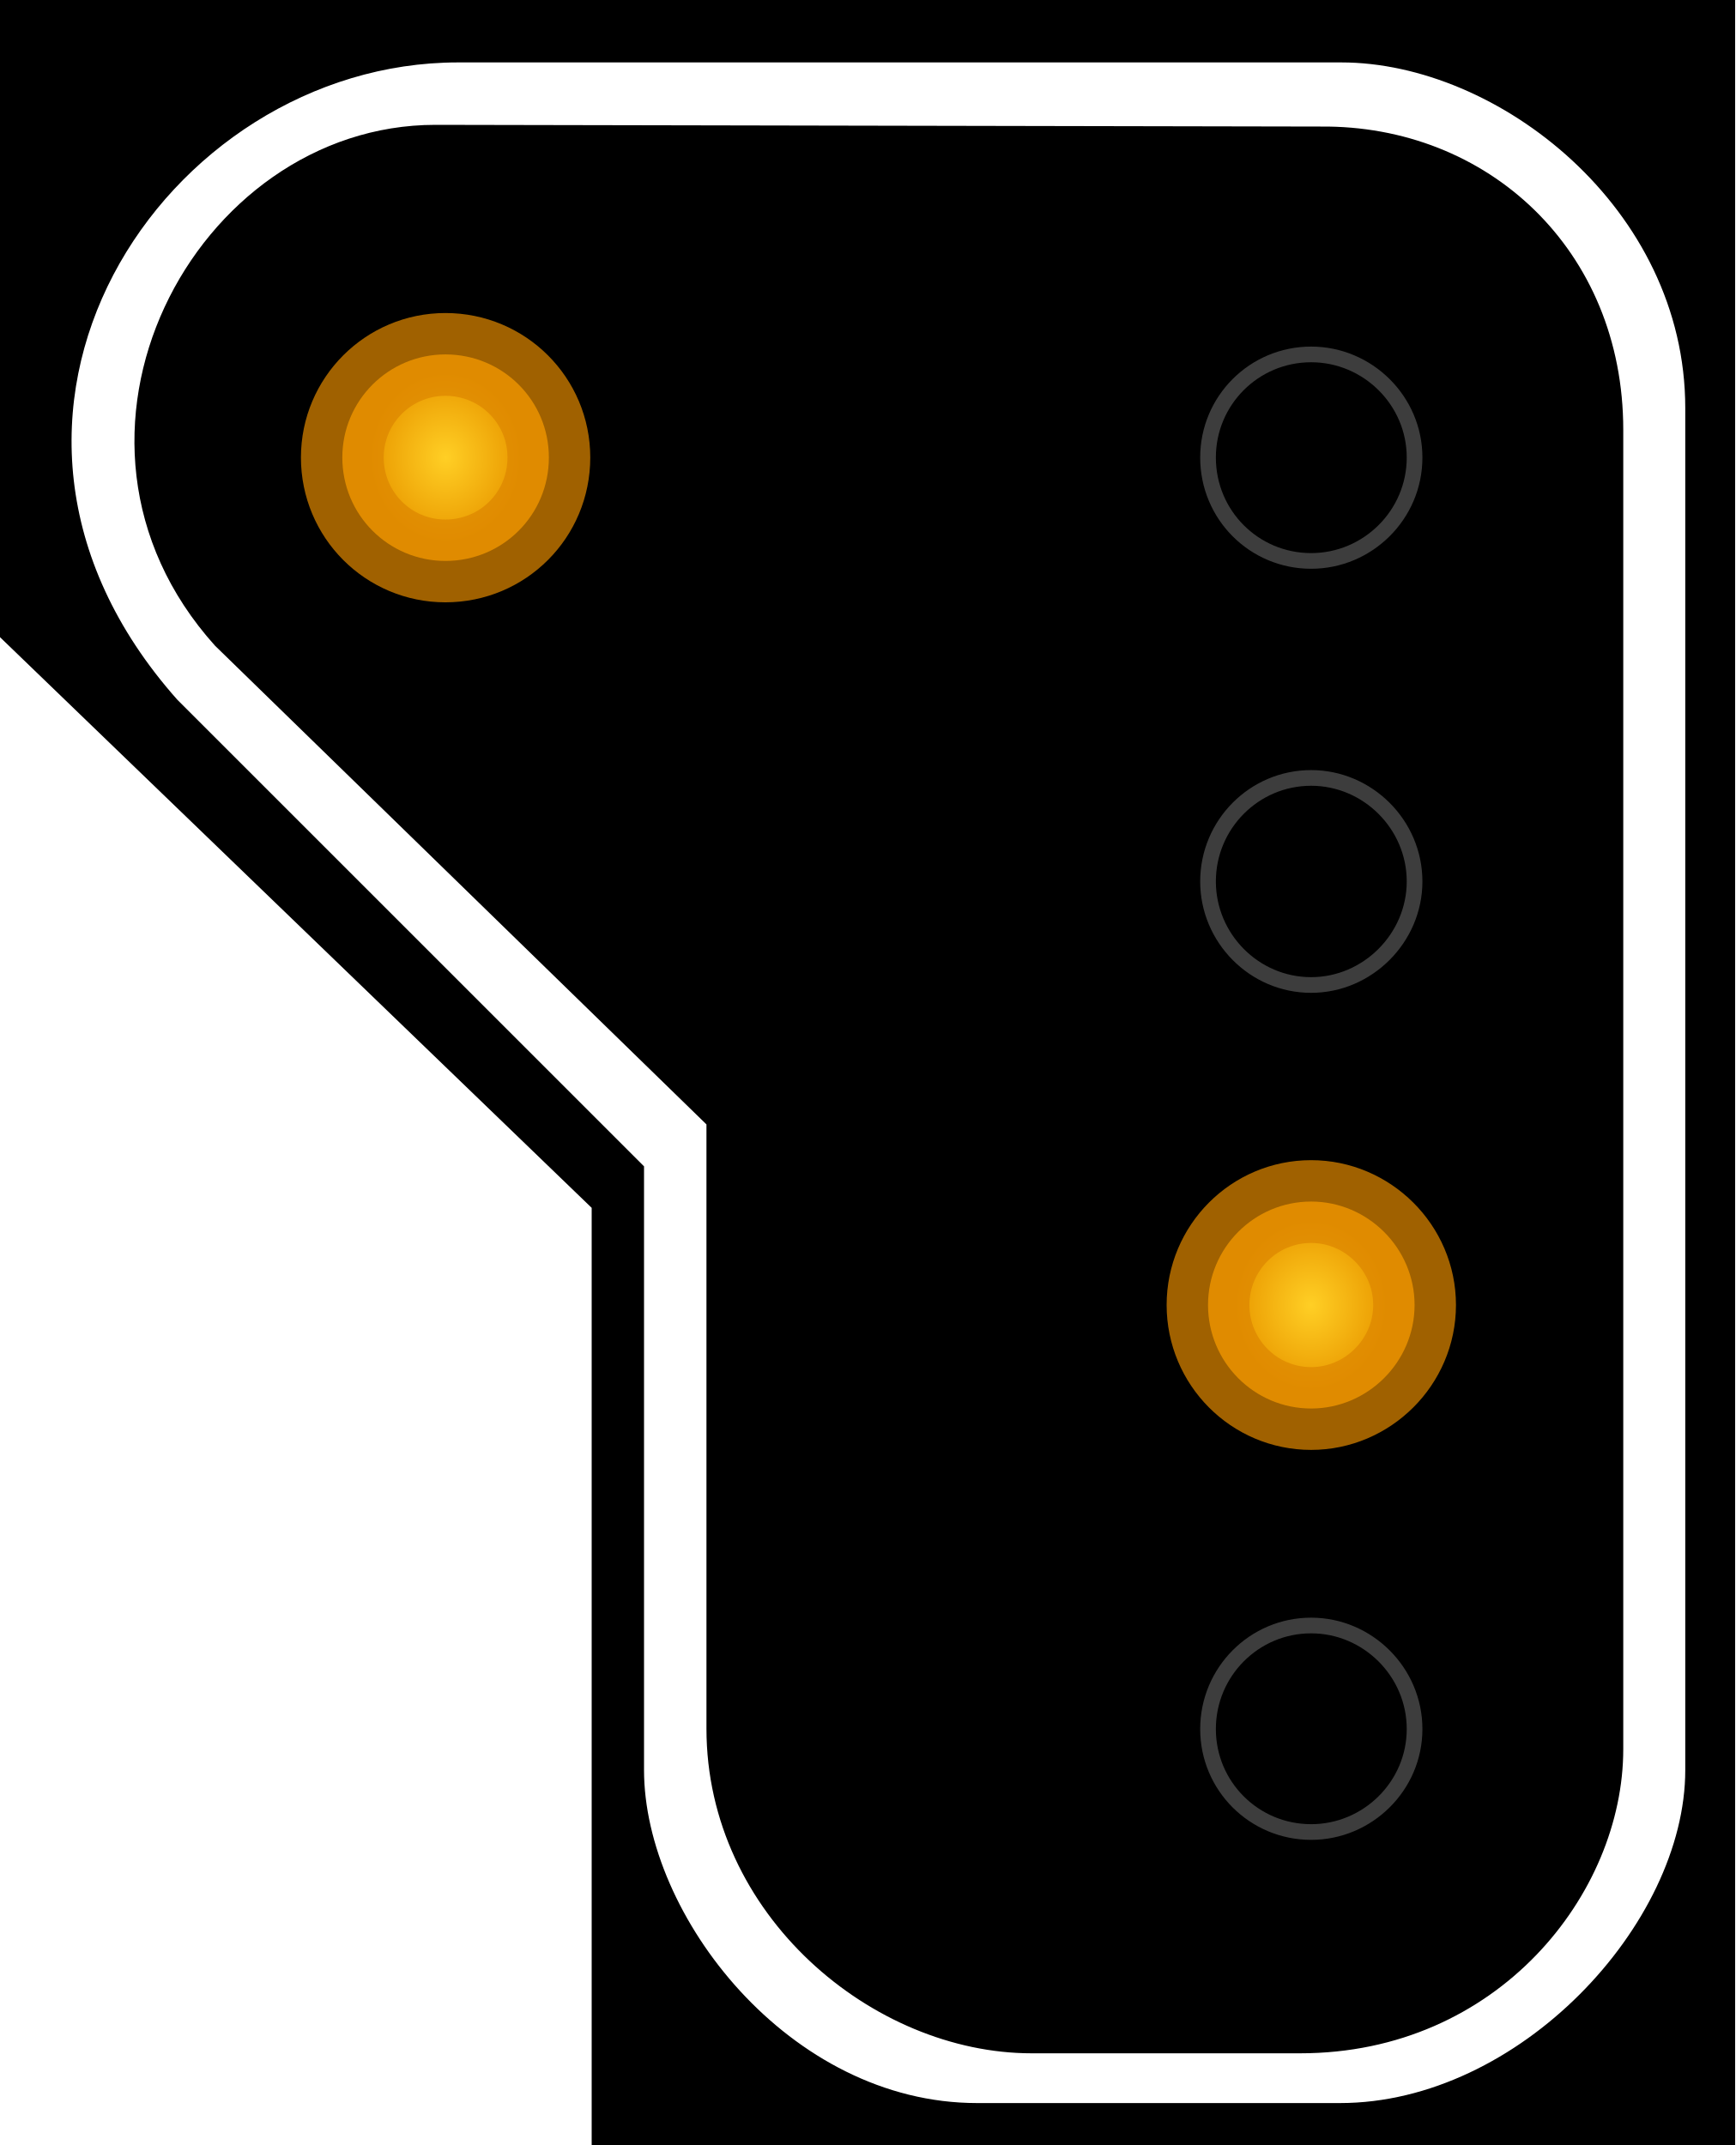
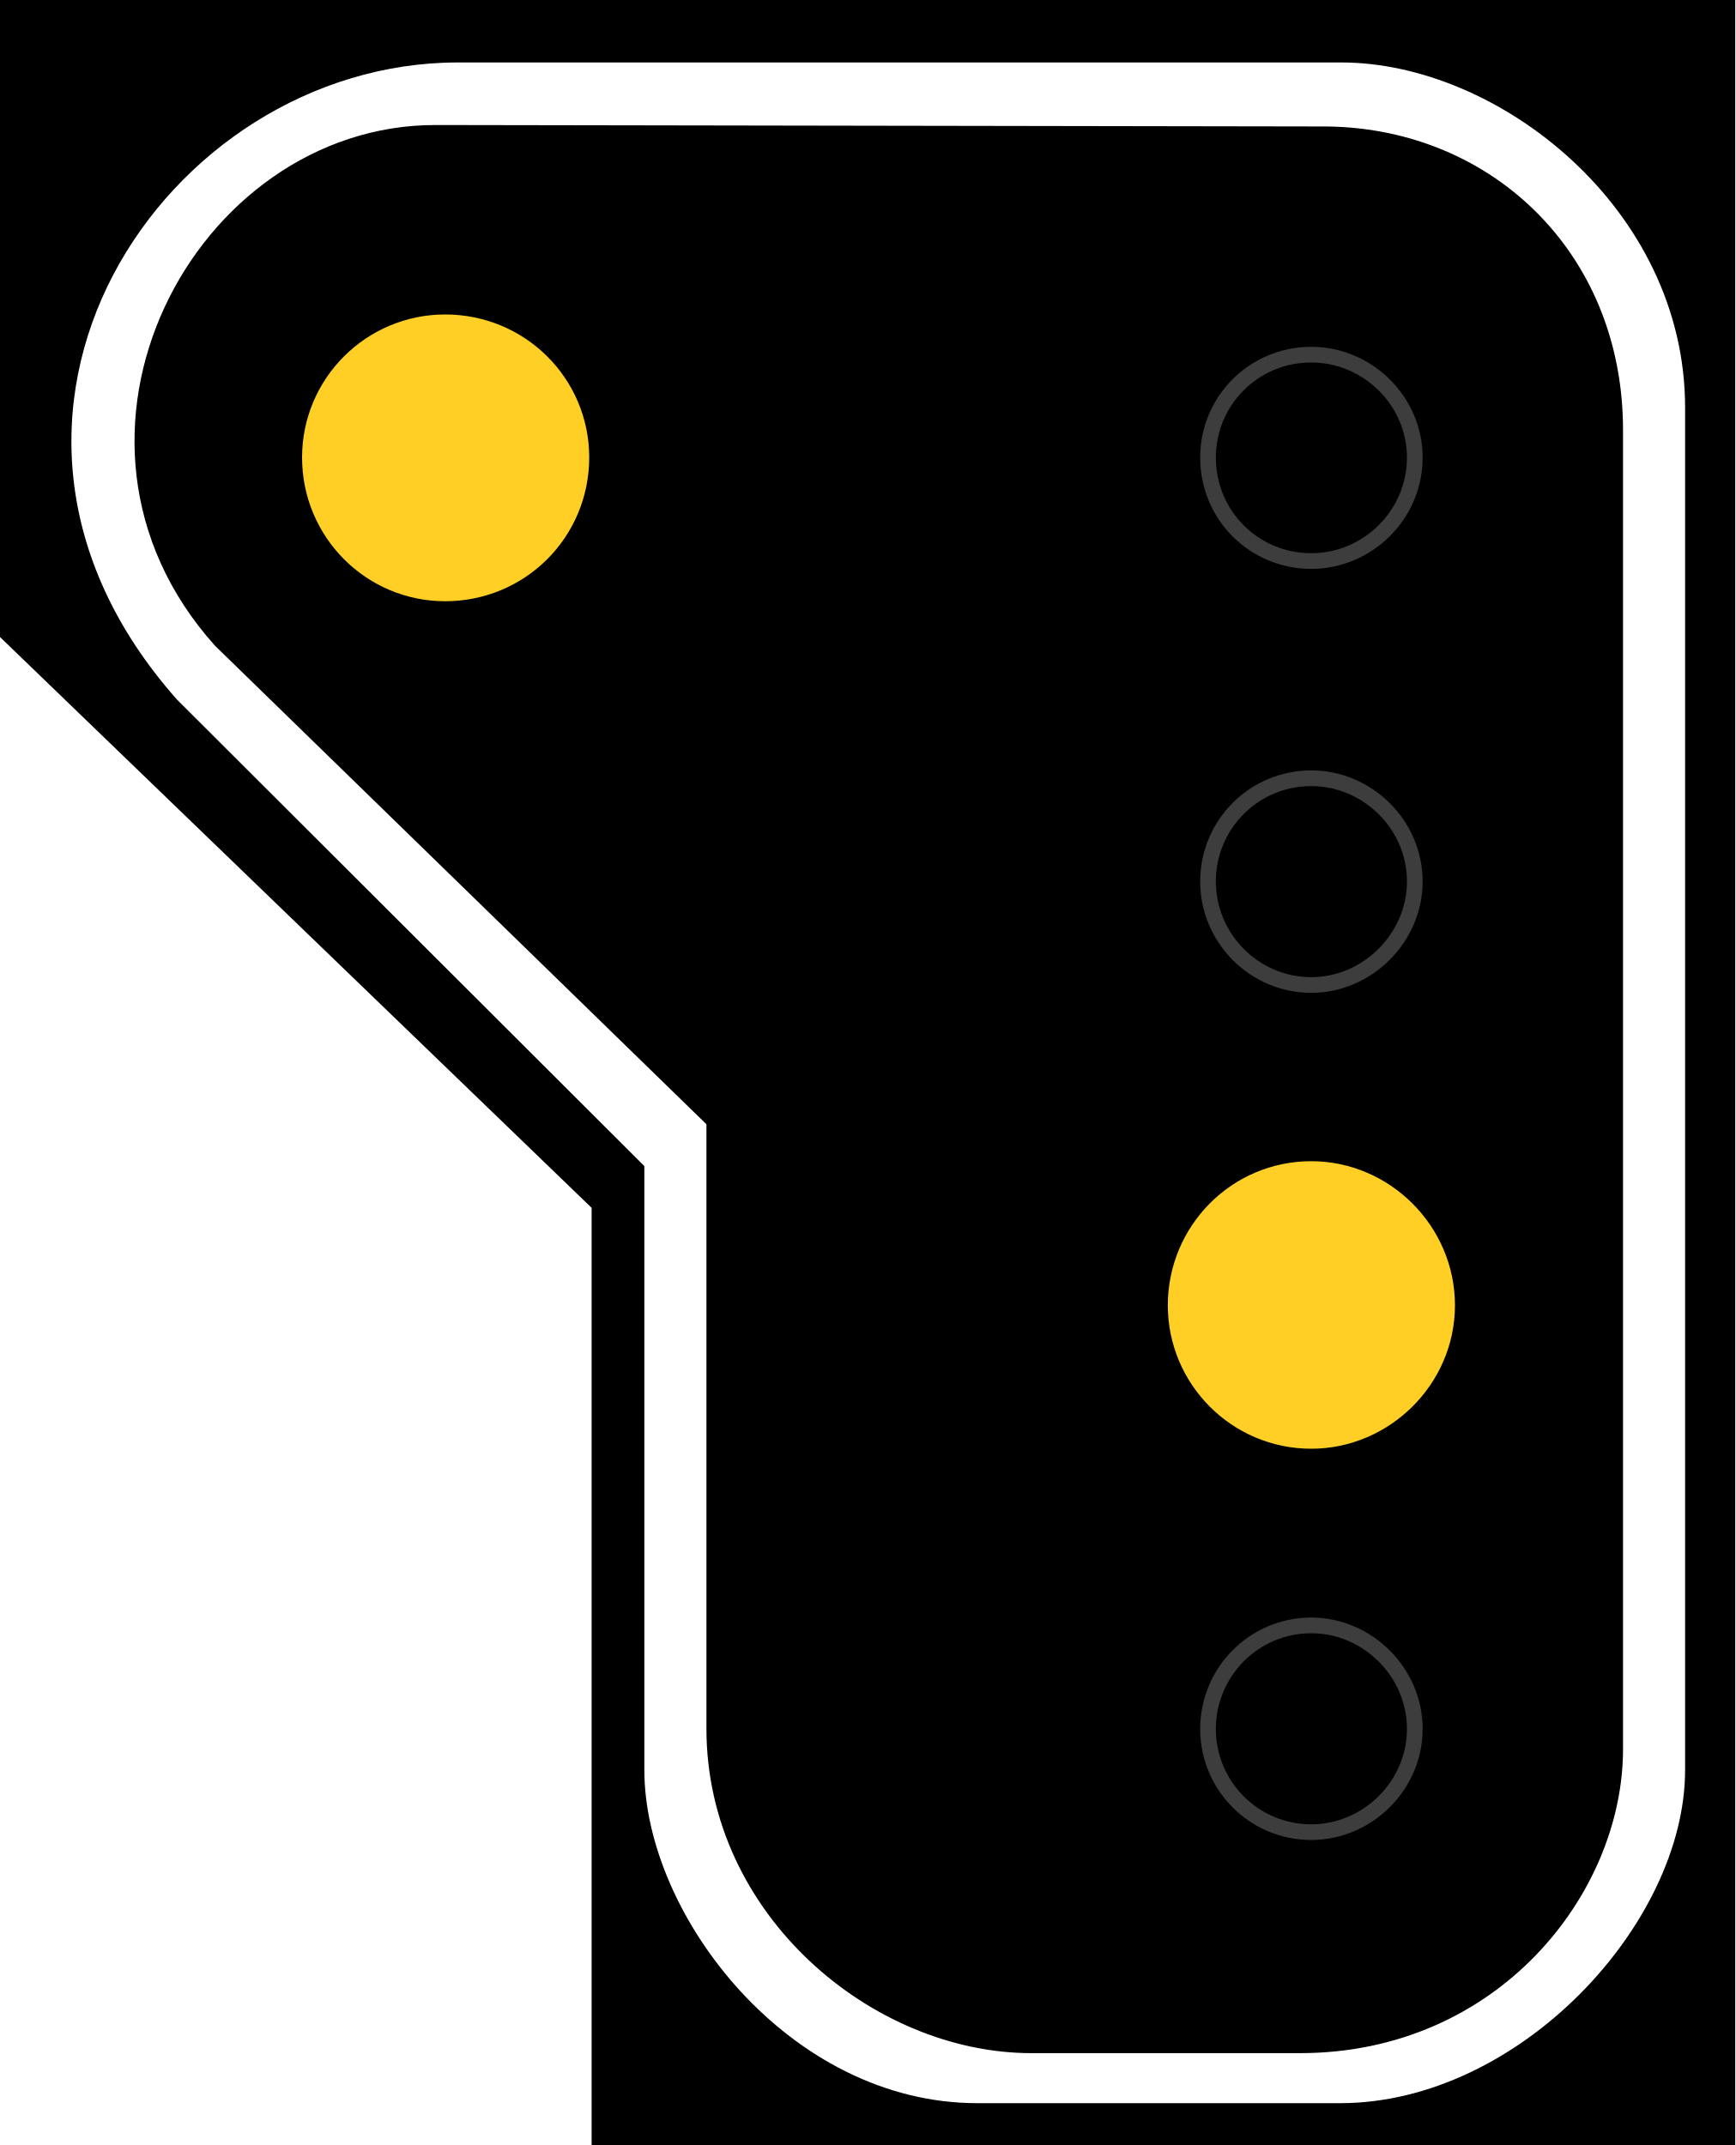
- <svg xmlns="http://www.w3.org/2000/svg" width="16.177" height="20" viewBox="0 0 16.177 20">
-   <defs>
-     <radialGradient id="radial-pattern-0" gradientUnits="userSpaceOnUse" cx="22.377" cy="64.324" fx="22.377" fy="64.324" r="5.148" gradientTransform="matrix(-0.131415, 0.000000311241, 0.000000348228, 0.147032, 14.81625, 2.366381)">
-       <stop offset="0" stop-color="rgb(100%, 81.176%, 14.51%)" stop-opacity="1" />
-       <stop offset="1" stop-color="rgb(91.765%, 60.392%, 0%)" stop-opacity="1" />
-     </radialGradient>
-     <radialGradient id="radial-pattern-1" gradientUnits="userSpaceOnUse" cx="22.377" cy="64.324" fx="22.377" fy="64.324" r="5.148" gradientTransform="matrix(-0.131415, 0.000000311241, 0.000000348228, 0.147032, 6.977603, -5.31243)">
-       <stop offset="0" stop-color="rgb(100%, 81.176%, 14.51%)" stop-opacity="1" />
-       <stop offset="1" stop-color="rgb(91.765%, 60.392%, 0%)" stop-opacity="1" />
-     </radialGradient>
-   </defs>
-   <path fill-rule="nonzero" fill="rgb(0%, 0%, 0%)" fill-opacity="1" d="M 16.176 0 L 0 0 L 0 5.941 L 5.516 11.262 L 5.516 20 L 16.176 20 Z M 16.176 0 " />
-   <path fill-rule="evenodd" fill="rgb(100%, 100%, 100%)" fill-opacity="1" d="M 12.504 0.582 L 4.27 0.582 C 1.535 0.582 -0.691 3.883 1.652 6.523 L 6.004 10.875 L 6.004 16.504 C 6.004 17.859 7.359 19.609 9.109 19.609 L 12.492 19.609 C 14.16 19.609 15.711 17.941 15.711 16.504 L 15.711 3.805 C 15.711 1.941 13.965 0.582 12.504 0.582 Z M 12.309 1.18 L 4.059 1.164 C 1.812 1.164 0.258 4.078 2.004 6.02 L 6.586 10.484 L 6.586 16.117 C 6.586 17.859 8.141 19.145 9.617 19.145 L 12.121 19.145 C 13.965 19.145 15.133 17.656 15.133 16.309 L 15.133 4.008 C 15.133 2.328 13.867 1.164 12.309 1.18 Z M 12.309 1.18 " />
-   <path fill="none" stroke-width="0.142" stroke-linecap="butt" stroke-linejoin="miter" stroke="rgb(23.922%, 23.922%, 23.922%)" stroke-opacity="1" stroke-miterlimit="4" d="M 10.943 4.145 C 10.943 4.665 11.36 5.082 11.877 5.082 C 12.389 5.082 12.814 4.665 12.814 4.145 C 12.814 3.629 12.389 3.211 11.877 3.211 C 11.36 3.211 10.943 3.629 10.943 4.145 Z M 10.943 4.145 " transform="matrix(1.029146, 0, 0, 1.029146, 0, 0)" />
-   <path fill="none" stroke-width="0.142" stroke-linecap="butt" stroke-linejoin="miter" stroke="rgb(23.922%, 23.922%, 23.922%)" stroke-opacity="1" stroke-miterlimit="4" d="M 10.943 7.986 C 10.943 8.498 11.36 8.924 11.877 8.924 C 12.389 8.924 12.814 8.498 12.814 7.986 C 12.814 7.47 12.389 7.048 11.877 7.048 C 11.36 7.048 10.943 7.47 10.943 7.986 Z M 10.943 7.986 " transform="matrix(1.029146, 0, 0, 1.029146, 0, 0)" />
-   <path fill-rule="nonzero" fill="url(#radial-pattern-0)" stroke-width="0.75" stroke-linecap="butt" stroke-linejoin="miter" stroke="rgb(86.275%, 52.549%, 0%)" stroke-opacity="0.725" stroke-miterlimit="4" d="M 10.943 11.823 C 10.943 12.34 11.36 12.761 11.877 12.761 C 12.389 12.761 12.814 12.34 12.814 11.823 C 12.814 11.307 12.389 10.886 11.877 10.886 C 11.36 10.886 10.943 11.307 10.943 11.823 Z M 10.943 11.823 " transform="matrix(1.029146, 0, 0, 1.029146, 0, 0)" />
-   <path fill="none" stroke-width="0.142" stroke-linecap="butt" stroke-linejoin="miter" stroke="rgb(23.922%, 23.922%, 23.922%)" stroke-opacity="1" stroke-miterlimit="4" d="M 10.943 15.665 C 10.943 16.181 11.36 16.598 11.877 16.598 C 12.389 16.598 12.814 16.181 12.814 15.665 C 12.814 15.148 12.389 14.727 11.877 14.727 C 11.36 14.727 10.943 15.148 10.943 15.665 Z M 10.943 15.665 " transform="matrix(1.029146, 0, 0, 1.029146, 0, 0)" />
-   <path fill-rule="nonzero" fill="url(#radial-pattern-1)" stroke-width="0.75" stroke-linecap="butt" stroke-linejoin="miter" stroke="rgb(86.275%, 52.549%, 0%)" stroke-opacity="0.725" stroke-miterlimit="4" d="M 3.101 4.145 C 3.101 4.665 3.519 5.082 4.035 5.082 C 4.555 5.082 4.972 4.665 4.972 4.145 C 4.972 3.629 4.555 3.211 4.035 3.211 C 3.519 3.211 3.101 3.629 3.101 4.145 Z M 3.101 4.145 " transform="matrix(1.029146, 0, 0, 1.029146, 0, 0)" />
+ <svg xmlns="http://www.w3.org/2000/svg" width="18" height="22.254" viewBox="0 0 18 22.254">
+   <path fill-rule="nonzero" fill="rgb(0%, 0%, 0%)" fill-opacity="1" d="M 18 0 L 0 0 L 0 6.609 L 6.137 12.531 L 6.137 22.254 L 18 22.254 Z M 18 0 " />
+   <path fill-rule="evenodd" fill="rgb(100%, 100%, 100%)" fill-opacity="1" d="M 13.914 0.648 L 4.75 0.648 C 1.707 0.648 -0.77 4.32 1.836 7.258 L 6.684 12.098 L 6.684 18.363 C 6.684 19.871 8.188 21.82 10.137 21.82 L 13.902 21.82 C 15.754 21.82 17.48 19.961 17.48 18.363 L 17.48 4.23 C 17.48 2.16 15.539 0.648 13.914 0.648 Z M 13.695 1.312 L 4.516 1.297 C 2.016 1.297 0.289 4.535 2.23 6.699 L 7.328 11.664 L 7.328 17.934 C 7.328 19.871 9.055 21.301 10.699 21.301 L 13.484 21.301 C 15.539 21.301 16.836 19.645 16.836 18.148 L 16.836 4.461 C 16.836 2.594 15.43 1.297 13.695 1.312 Z M 13.695 1.312 " />
+   <path fill="none" stroke-width="0.142" stroke-linecap="butt" stroke-linejoin="miter" stroke="rgb(23.922%, 23.922%, 23.922%)" stroke-opacity="1" stroke-miterlimit="4" d="M 10.943 4.145 C 10.943 4.667 11.359 5.083 11.878 5.083 C 12.386 5.083 12.816 4.667 12.816 4.145 C 12.816 3.63 12.386 3.213 11.878 3.213 C 11.359 3.213 10.943 3.63 10.943 4.145 Z M 10.943 4.145 " transform="matrix(1.14513, 0, 0, 1.14513, 0, 0)" />
+   <path fill="none" stroke-width="0.142" stroke-linecap="butt" stroke-linejoin="miter" stroke="rgb(23.922%, 23.922%, 23.922%)" stroke-opacity="1" stroke-miterlimit="4" d="M 10.943 7.986 C 10.943 8.497 11.359 8.924 11.878 8.924 C 12.386 8.924 12.816 8.497 12.816 7.986 C 12.816 7.47 12.386 7.051 11.878 7.051 C 11.359 7.051 10.943 7.47 10.943 7.986 Z M 10.943 7.986 " transform="matrix(1.14513, 0, 0, 1.14513, 0, 0)" />
+   <path fill="none" stroke-width="0.142" stroke-linecap="butt" stroke-linejoin="miter" stroke="rgb(23.922%, 23.922%, 23.922%)" stroke-opacity="1" stroke-miterlimit="4" d="M 10.943 15.664 C 10.943 16.179 11.359 16.599 11.878 16.599 C 12.386 16.599 12.816 16.179 12.816 15.664 C 12.816 15.149 12.386 14.726 11.878 14.726 C 11.359 14.726 10.943 15.149 10.943 15.664 Z M 10.943 15.664 " transform="matrix(1.14513, 0, 0, 1.14513, 0, 0)" />
+   <path fill-rule="nonzero" fill="rgb(100%, 81.176%, 14.51%)" fill-opacity="1" stroke-width="0.75" stroke-linecap="butt" stroke-linejoin="miter" stroke="rgb(100%, 81.176%, 14.51%)" stroke-opacity="1" stroke-miterlimit="4" d="M 11.262 12.171 C 11.262 12.698 11.69 13.133 12.224 13.133 C 12.747 13.133 13.189 12.698 13.189 12.171 C 13.189 11.638 12.747 11.202 12.224 11.202 C 11.69 11.202 11.262 11.638 11.262 12.171 Z M 11.262 12.171 " transform="matrix(1.112699, 0, 0, 1.112699, 0, 0)" />
+   <path fill-rule="nonzero" fill="rgb(100%, 81.176%, 14.51%)" fill-opacity="1" stroke-width="0.75" stroke-linecap="butt" stroke-linejoin="miter" stroke="rgb(100%, 81.176%, 14.51%)" stroke-opacity="1" stroke-miterlimit="4" d="M 3.191 4.265 C 3.191 4.803 3.623 5.231 4.15 5.231 C 4.687 5.231 5.118 4.803 5.118 4.265 C 5.118 3.735 4.687 3.307 4.15 3.307 C 3.623 3.307 3.191 3.735 3.191 4.265 Z M 3.191 4.265 " transform="matrix(1.112699, 0, 0, 1.112699, 0, 0)" />
</svg>
